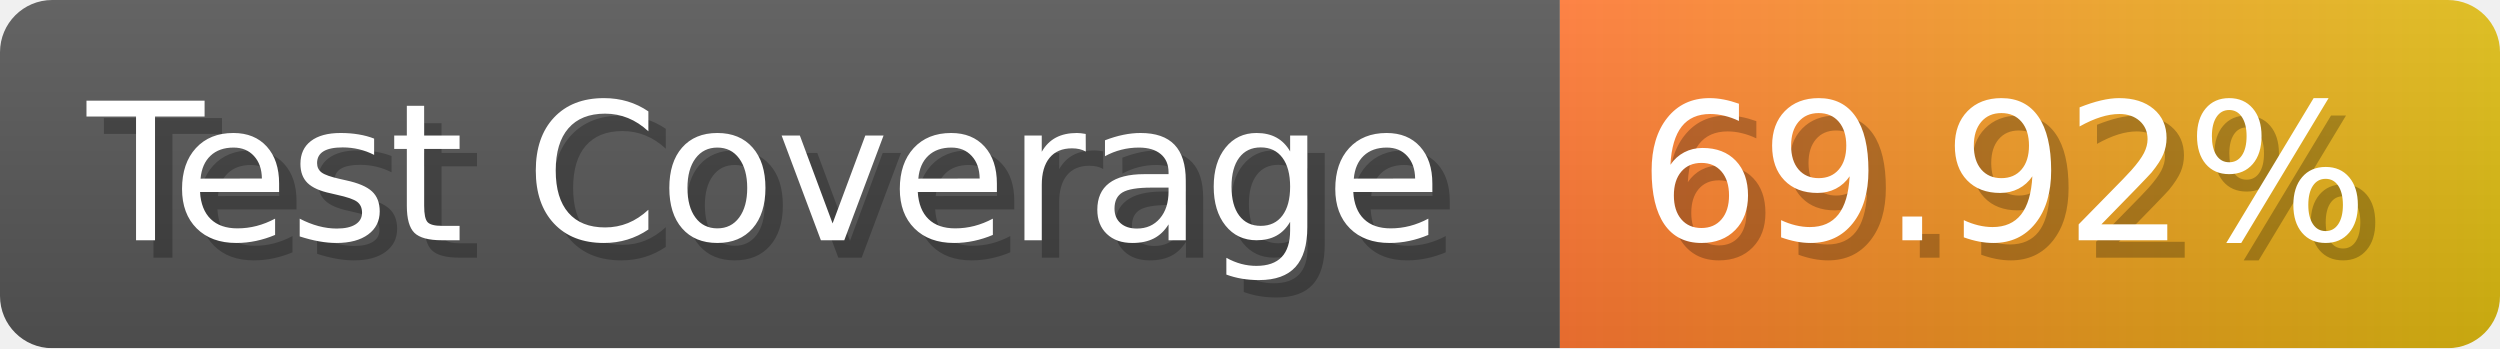
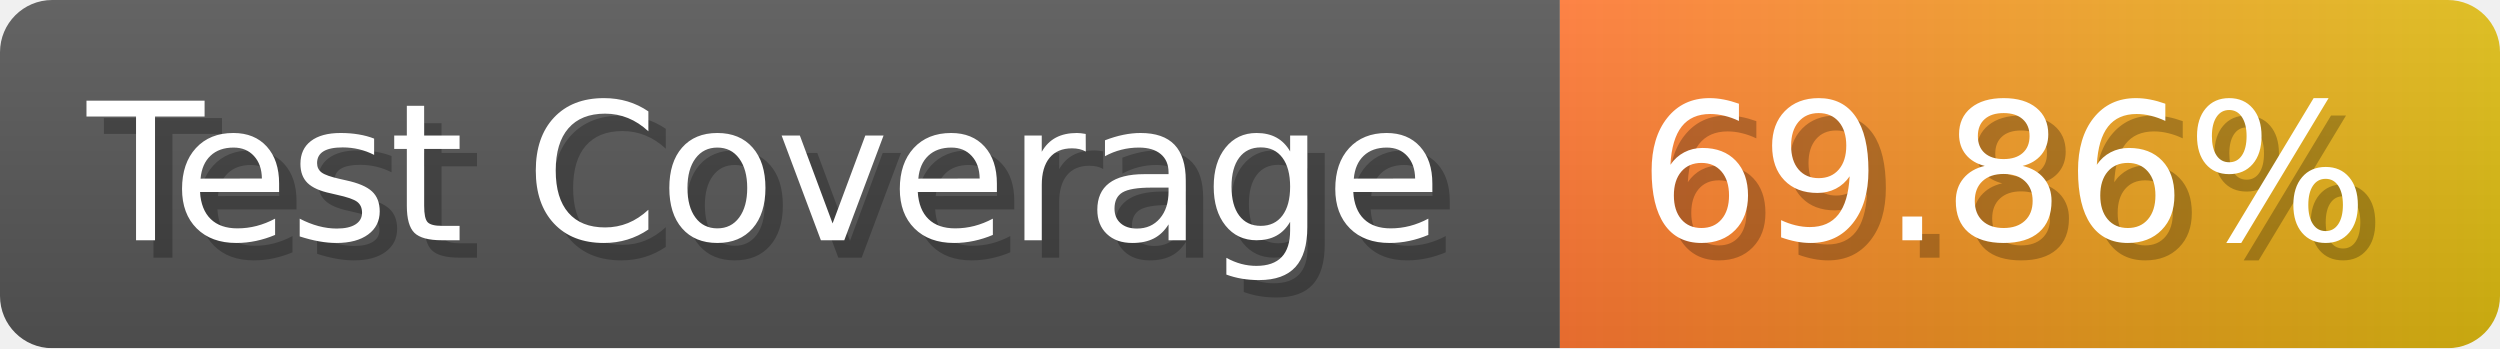
- <svg xmlns="http://www.w3.org/2000/svg" width="143.6" height="20" viewBox="0 0 1436 200" role="img" aria-label="Test Coverage: 69.92%">
+ <svg xmlns="http://www.w3.org/2000/svg" width="143.6" height="20" viewBox="0 0 1436 200" role="img" aria-label="Test Coverage: 69.86%">
  <linearGradient id="a" x2="0" y2="100%">
    <stop offset="0" stop-opacity=".1" stop-color="#EEE" />
    <stop offset="1" stop-opacity=".1" />
  </linearGradient>
  <mask id="m">
    <rect width="1436" height="200" rx="30" fill="#FFF" />
  </mask>
  <g mask="url(#m)">
    <rect width="896" height="200" fill="#555" />
    <rect width="540" height="200" fill="url(#x)" x="896" />
    <rect width="1436" height="200" fill="url(#a)" />
  </g>
  <g aria-hidden="true" fill="#fff" text-anchor="start" font-family="Verdana,DejaVu Sans,sans-serif" font-size="110">
    <text x="60" y="148" textLength="796" fill="#000" opacity="0.25">Test Coverage</text>
    <text x="50" y="138" textLength="796">Test Coverage</text>
-     <text x="951" y="148" textLength="440" fill="#000" opacity="0.25">69.92%</text>
-     <text x="941" y="138" textLength="440">69.92%</text>
+     <text x="951" y="148" textLength="440" fill="#000" opacity="0.25">69.86%</text>
+     <text x="941" y="138" textLength="440">69.86%</text>
  </g>
  <linearGradient id="x" x1="0%" y1="0%" x2="100%" y2="0%">
    <stop offset="0%" style="stop-color:#F73" />
    <stop offset="100%" style="stop-color:#DB1" />
  </linearGradient>
</svg>
